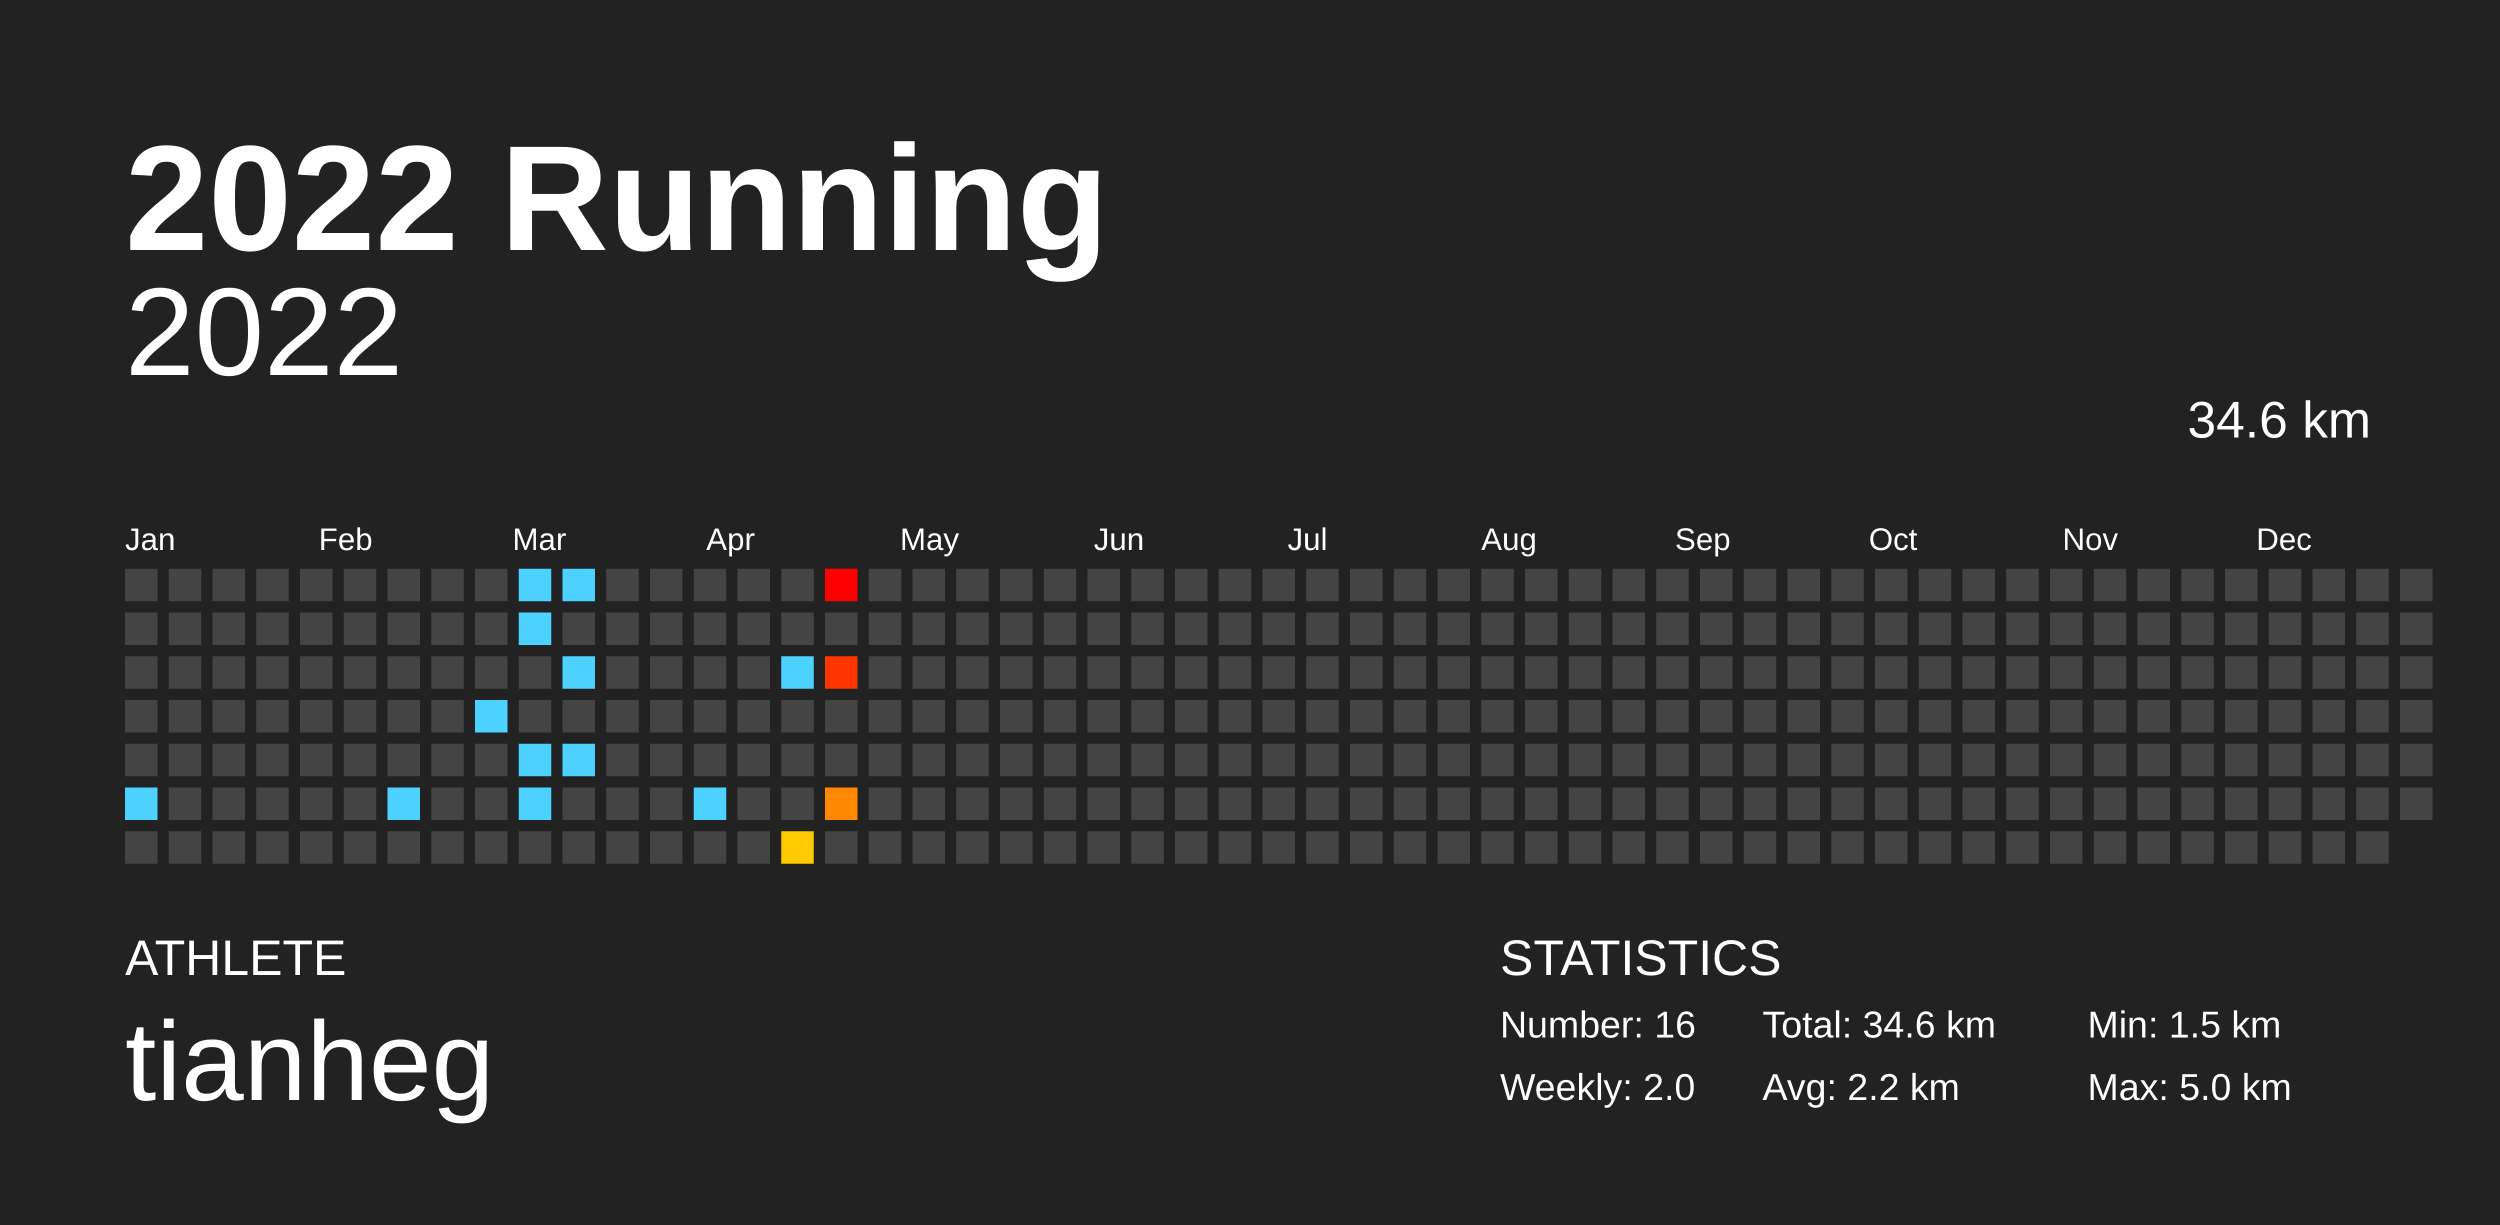
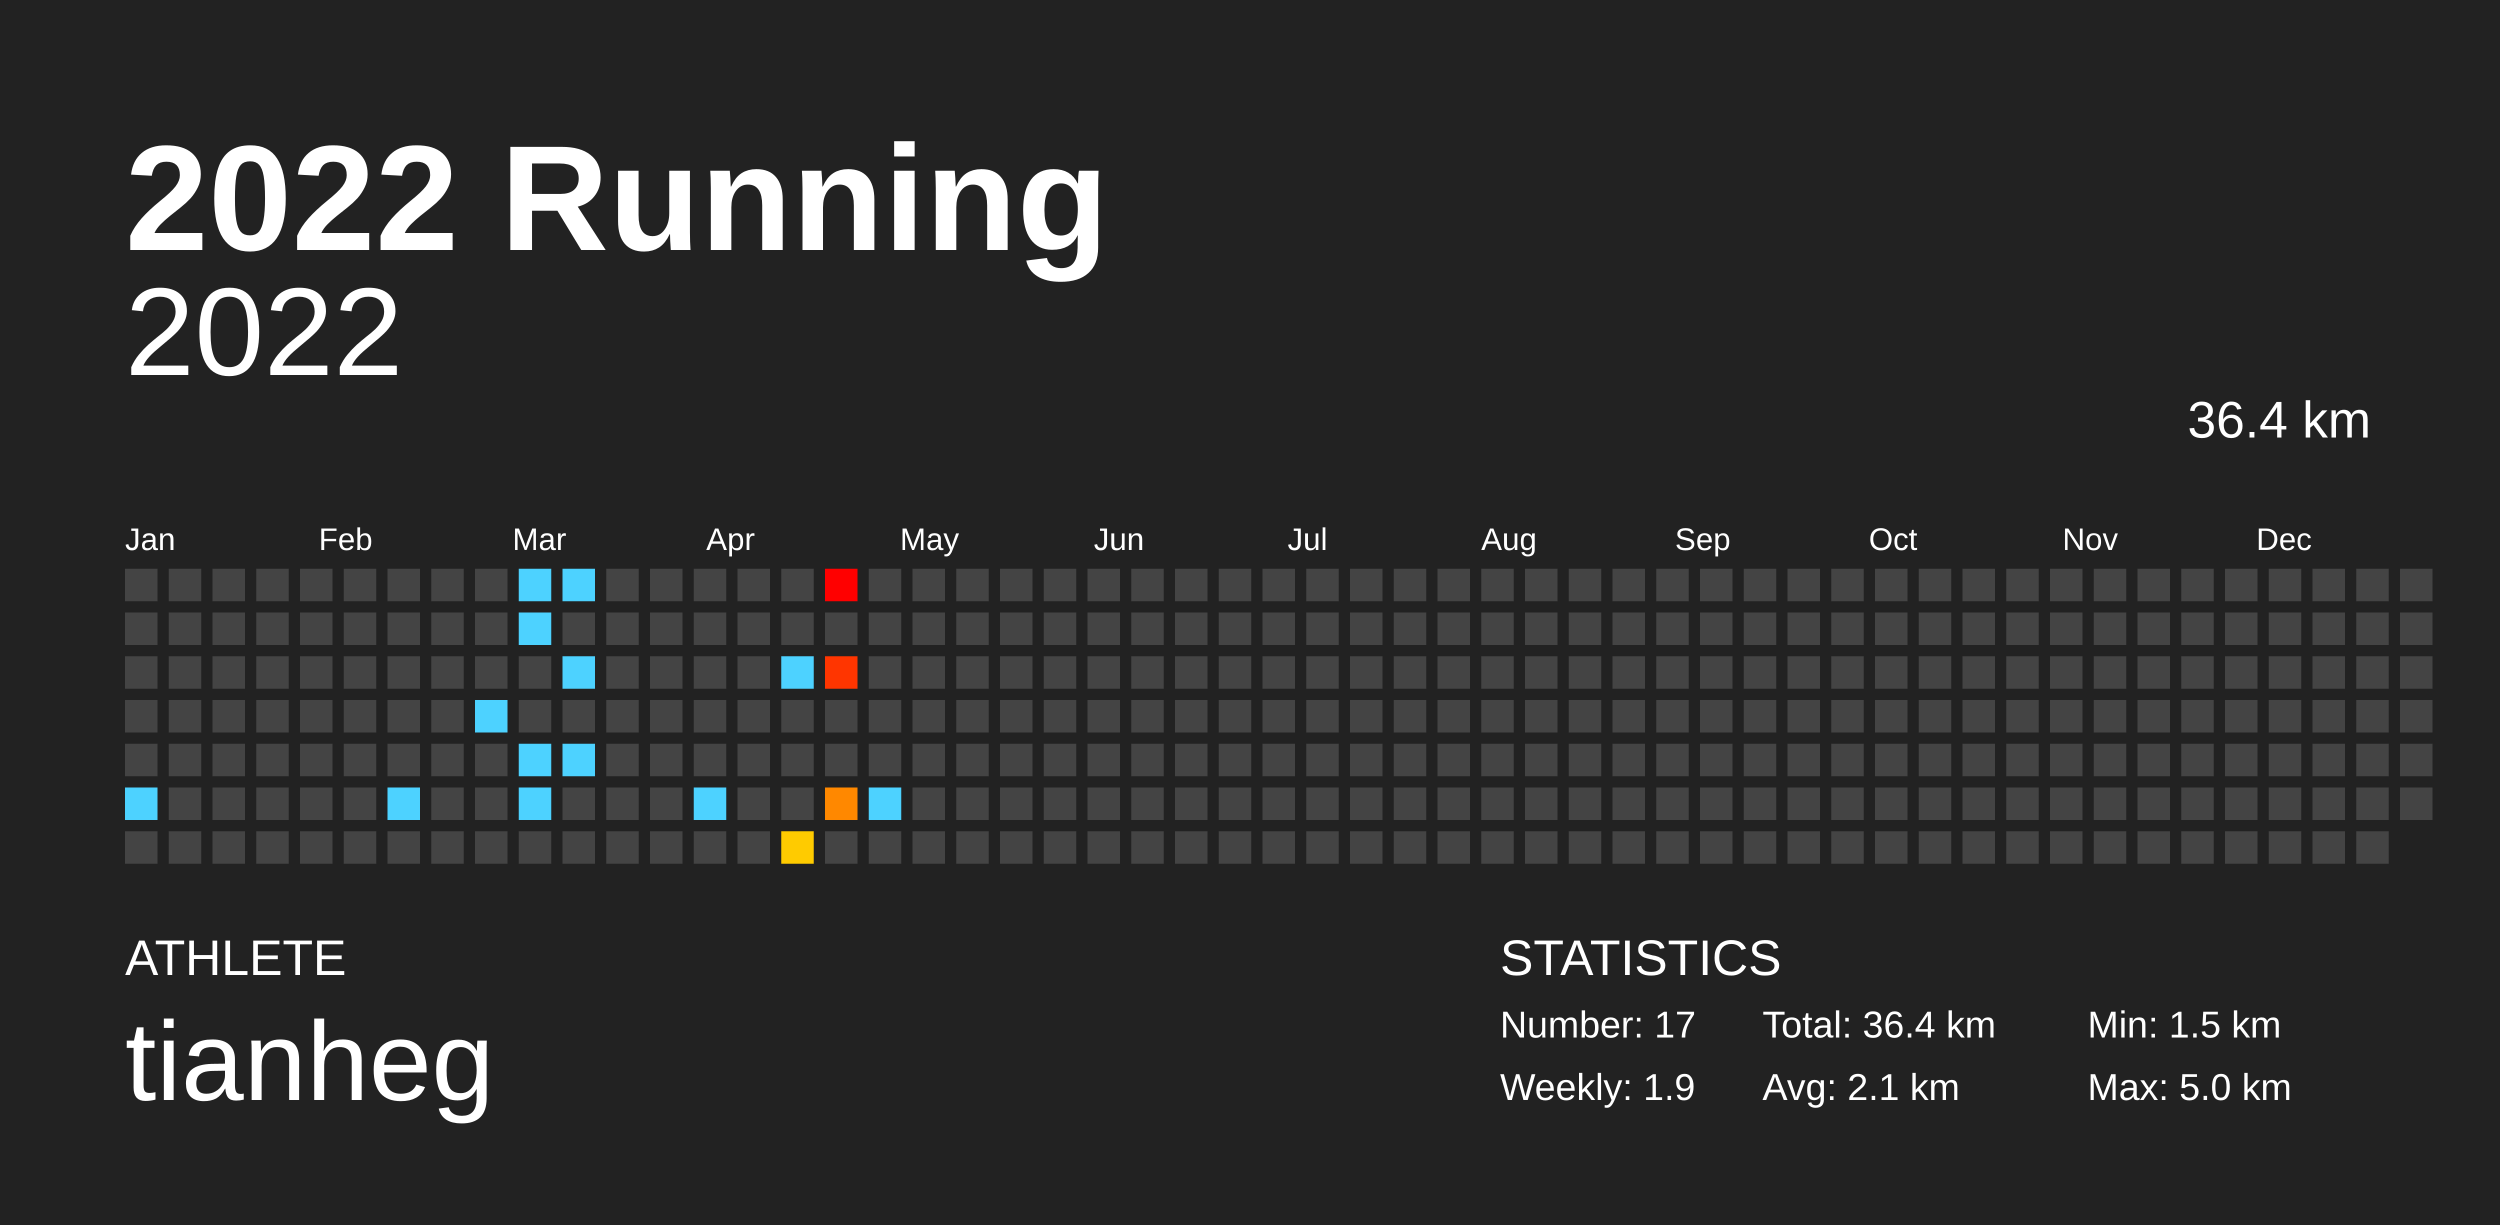
<svg xmlns="http://www.w3.org/2000/svg" baseProfile="full" height="98mm" version="1.1" viewBox="0,0,200,98" width="200mm">
  <defs />
  <rect fill="#222222" height="98" width="200" x="0" y="0" />
  <text fill="#FFFFFF" style="font-size:12px; font-family:Arial; font-weight:bold;" x="10" y="20">2022 Running</text>
  <text fill="#FFFFFF" style="font-size:4px; font-family:Arial" x="10" y="78">ATHLETE</text>
  <text fill="#FFFFFF" style="font-size:9px; font-family:Arial" x="10" y="88">tianheg</text>
  <text fill="#FFFFFF" style="font-size:4px; font-family:Arial" x="120" y="78">STATISTICS</text>
-   <text fill="#FFFFFF" style="font-size:3px; font-family:Arial" x="120" y="83">Number: 16</text>
-   <text fill="#FFFFFF" style="font-size:3px; font-family:Arial" x="120" y="88">Weekly: 2.0</text>
-   <text fill="#FFFFFF" style="font-size:3px; font-family:Arial" x="141" y="83">Total: 34.6 km</text>
-   <text fill="#FFFFFF" style="font-size:3px; font-family:Arial" x="141" y="88">Avg: 2.2 km</text>
+   <text fill="#FFFFFF" style="font-size:3px; font-family:Arial" x="120" y="83">Number: 17</text>
+   <text fill="#FFFFFF" style="font-size:3px; font-family:Arial" x="120" y="88">Weekly: 1.9</text>
+   <text fill="#FFFFFF" style="font-size:3px; font-family:Arial" x="141" y="83">Total: 36.4 km</text>
+   <text fill="#FFFFFF" style="font-size:3px; font-family:Arial" x="141" y="88">Avg: 2.1 km</text>
  <text fill="#FFFFFF" style="font-size:3px; font-family:Arial" x="167" y="83">Min: 1.5 km</text>
  <text fill="#FFFFFF" style="font-size:3px; font-family:Arial" x="167" y="88">Max: 5.0 km</text>
  <text alignment-baseline="hanging" fill="#FFFFFF" style="font-size:10.0px; font-family:Arial;" x="10" y="30">2022</text>
-   <text alignment-baseline="hanging" fill="#FFFFFF" style="font-size:4.125px; font-family:Arial;" x="175" y="35">34.6 km</text>
+   <text alignment-baseline="hanging" fill="#FFFFFF" style="font-size:4.125px; font-family:Arial;" x="175" y="35">36.4 km</text>
  <text fill="#FFFFFF" style="font-size:2.5px; font-family:Arial" x="10.0" y="44">Jan</text>
  <text fill="#FFFFFF" style="font-size:2.5px; font-family:Arial" x="25.5" y="44">Feb</text>
  <text fill="#FFFFFF" style="font-size:2.5px; font-family:Arial" x="41.0" y="44">Mar</text>
  <text fill="#FFFFFF" style="font-size:2.5px; font-family:Arial" x="56.5" y="44">Apr</text>
  <text fill="#FFFFFF" style="font-size:2.5px; font-family:Arial" x="72.0" y="44">May</text>
  <text fill="#FFFFFF" style="font-size:2.5px; font-family:Arial" x="87.5" y="44">Jun</text>
  <text fill="#FFFFFF" style="font-size:2.5px; font-family:Arial" x="103.0" y="44">Jul</text>
  <text fill="#FFFFFF" style="font-size:2.5px; font-family:Arial" x="118.5" y="44">Aug</text>
  <text fill="#FFFFFF" style="font-size:2.5px; font-family:Arial" x="134.0" y="44">Sep</text>
  <text fill="#FFFFFF" style="font-size:2.5px; font-family:Arial" x="149.5" y="44">Oct</text>
  <text fill="#FFFFFF" style="font-size:2.5px; font-family:Arial" x="165.0" y="44">Nov</text>
  <text fill="#FFFFFF" style="font-size:2.5px; font-family:Arial" x="180.5" y="44">Dec</text>
  <rect fill="#444444" height="2.6" width="2.6" x="10.0" y="45.5" />
  <rect fill="#444444" height="2.6" width="2.6" x="10.0" y="49.0" />
  <rect fill="#444444" height="2.6" width="2.6" x="10.0" y="52.5" />
  <rect fill="#444444" height="2.6" width="2.6" x="10.0" y="56.0" />
  <rect fill="#444444" height="2.6" width="2.6" x="10.0" y="59.5" />
  <rect fill="#4dd2ff" height="2.6" width="2.6" x="10.0" y="63.0" />
  <rect fill="#444444" height="2.6" width="2.6" x="10.0" y="66.5" />
  <rect fill="#444444" height="2.6" width="2.6" x="13.5" y="45.5" />
  <rect fill="#444444" height="2.6" width="2.6" x="13.5" y="49.0" />
  <rect fill="#444444" height="2.6" width="2.6" x="13.5" y="52.5" />
  <rect fill="#444444" height="2.6" width="2.6" x="13.5" y="56.0" />
  <rect fill="#444444" height="2.6" width="2.6" x="13.5" y="59.5" />
  <rect fill="#444444" height="2.6" width="2.6" x="13.5" y="63.0" />
  <rect fill="#444444" height="2.6" width="2.6" x="13.5" y="66.5" />
  <rect fill="#444444" height="2.6" width="2.6" x="17.0" y="45.5" />
  <rect fill="#444444" height="2.6" width="2.6" x="17.0" y="49.0" />
  <rect fill="#444444" height="2.6" width="2.6" x="17.0" y="52.5" />
  <rect fill="#444444" height="2.6" width="2.6" x="17.0" y="56.0" />
  <rect fill="#444444" height="2.6" width="2.6" x="17.0" y="59.5" />
  <rect fill="#444444" height="2.6" width="2.6" x="17.0" y="63.0" />
  <rect fill="#444444" height="2.6" width="2.6" x="17.0" y="66.5" />
  <rect fill="#444444" height="2.6" width="2.6" x="20.5" y="45.5" />
  <rect fill="#444444" height="2.6" width="2.6" x="20.5" y="49.0" />
  <rect fill="#444444" height="2.6" width="2.6" x="20.5" y="52.5" />
  <rect fill="#444444" height="2.6" width="2.6" x="20.5" y="56.0" />
  <rect fill="#444444" height="2.6" width="2.6" x="20.5" y="59.5" />
  <rect fill="#444444" height="2.6" width="2.6" x="20.5" y="63.0" />
  <rect fill="#444444" height="2.6" width="2.6" x="20.5" y="66.5" />
  <rect fill="#444444" height="2.6" width="2.6" x="24.0" y="45.5" />
  <rect fill="#444444" height="2.6" width="2.6" x="24.0" y="49.0" />
  <rect fill="#444444" height="2.6" width="2.6" x="24.0" y="52.5" />
  <rect fill="#444444" height="2.6" width="2.6" x="24.0" y="56.0" />
  <rect fill="#444444" height="2.6" width="2.6" x="24.0" y="59.5" />
  <rect fill="#444444" height="2.6" width="2.6" x="24.0" y="63.0" />
  <rect fill="#444444" height="2.6" width="2.6" x="24.0" y="66.5" />
  <rect fill="#444444" height="2.6" width="2.6" x="27.5" y="45.5" />
  <rect fill="#444444" height="2.6" width="2.6" x="27.5" y="49.0" />
  <rect fill="#444444" height="2.6" width="2.6" x="27.5" y="52.5" />
  <rect fill="#444444" height="2.6" width="2.6" x="27.5" y="56.0" />
  <rect fill="#444444" height="2.6" width="2.6" x="27.5" y="59.5" />
  <rect fill="#444444" height="2.6" width="2.6" x="27.5" y="63.0" />
  <rect fill="#444444" height="2.6" width="2.6" x="27.5" y="66.5" />
  <rect fill="#444444" height="2.6" width="2.6" x="31.0" y="45.5" />
  <rect fill="#444444" height="2.6" width="2.6" x="31.0" y="49.0" />
  <rect fill="#444444" height="2.6" width="2.6" x="31.0" y="52.5" />
  <rect fill="#444444" height="2.6" width="2.6" x="31.0" y="56.0" />
  <rect fill="#444444" height="2.6" width="2.6" x="31.0" y="59.5" />
  <rect fill="#4dd2ff" height="2.6" width="2.6" x="31.0" y="63.0" />
  <rect fill="#444444" height="2.6" width="2.6" x="31.0" y="66.5" />
  <rect fill="#444444" height="2.6" width="2.6" x="34.5" y="45.5" />
  <rect fill="#444444" height="2.6" width="2.6" x="34.5" y="49.0" />
  <rect fill="#444444" height="2.6" width="2.6" x="34.5" y="52.5" />
  <rect fill="#444444" height="2.6" width="2.6" x="34.5" y="56.0" />
  <rect fill="#444444" height="2.6" width="2.6" x="34.5" y="59.5" />
  <rect fill="#444444" height="2.6" width="2.6" x="34.5" y="63.0" />
  <rect fill="#444444" height="2.6" width="2.6" x="34.5" y="66.5" />
  <rect fill="#444444" height="2.6" width="2.6" x="38.0" y="45.5" />
  <rect fill="#444444" height="2.6" width="2.6" x="38.0" y="49.0" />
  <rect fill="#444444" height="2.6" width="2.6" x="38.0" y="52.5" />
  <rect fill="#4dd2ff" height="2.6" width="2.6" x="38.0" y="56.0" />
  <rect fill="#444444" height="2.6" width="2.6" x="38.0" y="59.5" />
  <rect fill="#444444" height="2.6" width="2.6" x="38.0" y="63.0" />
  <rect fill="#444444" height="2.6" width="2.6" x="38.0" y="66.5" />
  <rect fill="#4dd2ff" height="2.6" width="2.6" x="41.5" y="45.5" />
  <rect fill="#4dd2ff" height="2.6" width="2.6" x="41.5" y="49.0" />
  <rect fill="#444444" height="2.6" width="2.6" x="41.5" y="52.5" />
  <rect fill="#444444" height="2.6" width="2.6" x="41.5" y="56.0" />
  <rect fill="#4dd2ff" height="2.6" width="2.6" x="41.5" y="59.5" />
  <rect fill="#4dd2ff" height="2.6" width="2.6" x="41.5" y="63.0" />
  <rect fill="#444444" height="2.6" width="2.6" x="41.5" y="66.5" />
  <rect fill="#4dd2ff" height="2.6" width="2.6" x="45.0" y="45.5" />
  <rect fill="#444444" height="2.6" width="2.6" x="45.0" y="49.0" />
  <rect fill="#4dd2ff" height="2.6" width="2.6" x="45.0" y="52.5" />
  <rect fill="#444444" height="2.6" width="2.6" x="45.0" y="56.0" />
  <rect fill="#4dd2ff" height="2.6" width="2.6" x="45.0" y="59.5" />
  <rect fill="#444444" height="2.6" width="2.6" x="45.0" y="63.0" />
  <rect fill="#444444" height="2.6" width="2.6" x="45.0" y="66.5" />
  <rect fill="#444444" height="2.6" width="2.6" x="48.5" y="45.5" />
  <rect fill="#444444" height="2.6" width="2.6" x="48.5" y="49.0" />
  <rect fill="#444444" height="2.6" width="2.6" x="48.5" y="52.5" />
  <rect fill="#444444" height="2.6" width="2.6" x="48.5" y="56.0" />
  <rect fill="#444444" height="2.6" width="2.6" x="48.5" y="59.5" />
  <rect fill="#444444" height="2.6" width="2.6" x="48.5" y="63.0" />
  <rect fill="#444444" height="2.6" width="2.6" x="48.5" y="66.5" />
  <rect fill="#444444" height="2.6" width="2.6" x="52.0" y="45.5" />
  <rect fill="#444444" height="2.6" width="2.6" x="52.0" y="49.0" />
  <rect fill="#444444" height="2.6" width="2.6" x="52.0" y="52.5" />
  <rect fill="#444444" height="2.6" width="2.6" x="52.0" y="56.0" />
  <rect fill="#444444" height="2.6" width="2.6" x="52.0" y="59.5" />
  <rect fill="#444444" height="2.6" width="2.6" x="52.0" y="63.0" />
  <rect fill="#444444" height="2.6" width="2.6" x="52.0" y="66.5" />
  <rect fill="#444444" height="2.6" width="2.6" x="55.5" y="45.5" />
  <rect fill="#444444" height="2.6" width="2.6" x="55.5" y="49.0" />
  <rect fill="#444444" height="2.6" width="2.6" x="55.5" y="52.5" />
  <rect fill="#444444" height="2.6" width="2.6" x="55.5" y="56.0" />
  <rect fill="#444444" height="2.6" width="2.6" x="55.5" y="59.5" />
  <rect fill="#4dd2ff" height="2.6" width="2.6" x="55.5" y="63.0" />
  <rect fill="#444444" height="2.6" width="2.6" x="55.5" y="66.5" />
  <rect fill="#444444" height="2.6" width="2.6" x="59.0" y="45.5" />
  <rect fill="#444444" height="2.6" width="2.6" x="59.0" y="49.0" />
  <rect fill="#444444" height="2.6" width="2.6" x="59.0" y="52.5" />
  <rect fill="#444444" height="2.6" width="2.6" x="59.0" y="56.0" />
  <rect fill="#444444" height="2.6" width="2.6" x="59.0" y="59.5" />
  <rect fill="#444444" height="2.6" width="2.6" x="59.0" y="63.0" />
  <rect fill="#444444" height="2.6" width="2.6" x="59.0" y="66.5" />
  <rect fill="#444444" height="2.6" width="2.6" x="62.5" y="45.5" />
  <rect fill="#444444" height="2.6" width="2.6" x="62.5" y="49.0" />
  <rect fill="#4dd2ff" height="2.6" width="2.6" x="62.5" y="52.5" />
  <rect fill="#444444" height="2.6" width="2.6" x="62.5" y="56.0" />
  <rect fill="#444444" height="2.6" width="2.6" x="62.5" y="59.5" />
  <rect fill="#444444" height="2.6" width="2.6" x="62.5" y="63.0" />
  <rect fill="#ffcb00" height="2.6" width="2.6" x="62.5" y="66.5" />
  <rect fill="red" height="2.6" width="2.6" x="66.0" y="45.5" />
  <rect fill="#444444" height="2.6" width="2.6" x="66.0" y="49.0" />
  <rect fill="#ff3500" height="2.6" width="2.6" x="66.0" y="52.5" />
  <rect fill="#444444" height="2.6" width="2.6" x="66.0" y="56.0" />
  <rect fill="#444444" height="2.6" width="2.6" x="66.0" y="59.5" />
  <rect fill="#ff8800" height="2.6" width="2.6" x="66.0" y="63.0" />
  <rect fill="#444444" height="2.6" width="2.6" x="66.0" y="66.5" />
  <rect fill="#444444" height="2.6" width="2.6" x="69.5" y="45.5" />
  <rect fill="#444444" height="2.6" width="2.6" x="69.5" y="49.0" />
  <rect fill="#444444" height="2.6" width="2.6" x="69.5" y="52.5" />
  <rect fill="#444444" height="2.6" width="2.6" x="69.5" y="56.0" />
  <rect fill="#444444" height="2.6" width="2.6" x="69.5" y="59.5" />
-   <rect fill="#444444" height="2.6" width="2.6" x="69.5" y="63.0" />
+   <rect fill="#4dd2ff" height="2.6" width="2.6" x="69.5" y="63.0" />
  <rect fill="#444444" height="2.6" width="2.6" x="69.5" y="66.5" />
  <rect fill="#444444" height="2.6" width="2.6" x="73.0" y="45.5" />
  <rect fill="#444444" height="2.6" width="2.6" x="73.0" y="49.0" />
  <rect fill="#444444" height="2.6" width="2.6" x="73.0" y="52.5" />
  <rect fill="#444444" height="2.6" width="2.6" x="73.0" y="56.0" />
  <rect fill="#444444" height="2.6" width="2.6" x="73.0" y="59.5" />
  <rect fill="#444444" height="2.6" width="2.6" x="73.0" y="63.0" />
  <rect fill="#444444" height="2.6" width="2.6" x="73.0" y="66.5" />
  <rect fill="#444444" height="2.6" width="2.6" x="76.5" y="45.5" />
  <rect fill="#444444" height="2.6" width="2.6" x="76.5" y="49.0" />
  <rect fill="#444444" height="2.6" width="2.6" x="76.5" y="52.5" />
  <rect fill="#444444" height="2.6" width="2.6" x="76.5" y="56.0" />
  <rect fill="#444444" height="2.6" width="2.6" x="76.5" y="59.5" />
  <rect fill="#444444" height="2.6" width="2.6" x="76.5" y="63.0" />
  <rect fill="#444444" height="2.6" width="2.6" x="76.5" y="66.5" />
  <rect fill="#444444" height="2.6" width="2.6" x="80.0" y="45.5" />
  <rect fill="#444444" height="2.6" width="2.6" x="80.0" y="49.0" />
  <rect fill="#444444" height="2.6" width="2.6" x="80.0" y="52.5" />
  <rect fill="#444444" height="2.6" width="2.6" x="80.0" y="56.0" />
  <rect fill="#444444" height="2.6" width="2.6" x="80.0" y="59.5" />
  <rect fill="#444444" height="2.6" width="2.6" x="80.0" y="63.0" />
  <rect fill="#444444" height="2.6" width="2.6" x="80.0" y="66.5" />
  <rect fill="#444444" height="2.6" width="2.6" x="83.5" y="45.5" />
  <rect fill="#444444" height="2.6" width="2.6" x="83.5" y="49.0" />
  <rect fill="#444444" height="2.6" width="2.6" x="83.5" y="52.5" />
  <rect fill="#444444" height="2.6" width="2.6" x="83.5" y="56.0" />
  <rect fill="#444444" height="2.6" width="2.6" x="83.5" y="59.5" />
  <rect fill="#444444" height="2.6" width="2.6" x="83.5" y="63.0" />
  <rect fill="#444444" height="2.6" width="2.6" x="83.5" y="66.5" />
  <rect fill="#444444" height="2.6" width="2.6" x="87.0" y="45.5" />
  <rect fill="#444444" height="2.6" width="2.6" x="87.0" y="49.0" />
  <rect fill="#444444" height="2.6" width="2.6" x="87.0" y="52.5" />
  <rect fill="#444444" height="2.6" width="2.6" x="87.0" y="56.0" />
  <rect fill="#444444" height="2.6" width="2.6" x="87.0" y="59.5" />
  <rect fill="#444444" height="2.6" width="2.6" x="87.0" y="63.0" />
  <rect fill="#444444" height="2.6" width="2.6" x="87.0" y="66.5" />
  <rect fill="#444444" height="2.6" width="2.6" x="90.5" y="45.5" />
  <rect fill="#444444" height="2.6" width="2.6" x="90.5" y="49.0" />
  <rect fill="#444444" height="2.6" width="2.6" x="90.5" y="52.5" />
  <rect fill="#444444" height="2.6" width="2.6" x="90.5" y="56.0" />
  <rect fill="#444444" height="2.6" width="2.6" x="90.5" y="59.5" />
  <rect fill="#444444" height="2.6" width="2.6" x="90.5" y="63.0" />
  <rect fill="#444444" height="2.6" width="2.6" x="90.5" y="66.5" />
  <rect fill="#444444" height="2.6" width="2.6" x="94.0" y="45.5" />
  <rect fill="#444444" height="2.6" width="2.6" x="94.0" y="49.0" />
  <rect fill="#444444" height="2.6" width="2.6" x="94.0" y="52.5" />
  <rect fill="#444444" height="2.6" width="2.6" x="94.0" y="56.0" />
  <rect fill="#444444" height="2.6" width="2.6" x="94.0" y="59.5" />
  <rect fill="#444444" height="2.6" width="2.6" x="94.0" y="63.0" />
  <rect fill="#444444" height="2.6" width="2.6" x="94.0" y="66.5" />
  <rect fill="#444444" height="2.6" width="2.6" x="97.5" y="45.5" />
  <rect fill="#444444" height="2.6" width="2.6" x="97.5" y="49.0" />
  <rect fill="#444444" height="2.6" width="2.6" x="97.5" y="52.5" />
  <rect fill="#444444" height="2.6" width="2.6" x="97.5" y="56.0" />
  <rect fill="#444444" height="2.6" width="2.6" x="97.5" y="59.5" />
  <rect fill="#444444" height="2.6" width="2.6" x="97.5" y="63.0" />
  <rect fill="#444444" height="2.6" width="2.6" x="97.5" y="66.5" />
  <rect fill="#444444" height="2.6" width="2.6" x="101.0" y="45.5" />
  <rect fill="#444444" height="2.6" width="2.6" x="101.0" y="49.0" />
  <rect fill="#444444" height="2.6" width="2.6" x="101.0" y="52.5" />
  <rect fill="#444444" height="2.6" width="2.6" x="101.0" y="56.0" />
  <rect fill="#444444" height="2.6" width="2.6" x="101.0" y="59.5" />
  <rect fill="#444444" height="2.6" width="2.6" x="101.0" y="63.0" />
  <rect fill="#444444" height="2.6" width="2.6" x="101.0" y="66.5" />
  <rect fill="#444444" height="2.6" width="2.6" x="104.5" y="45.5" />
  <rect fill="#444444" height="2.6" width="2.6" x="104.5" y="49.0" />
  <rect fill="#444444" height="2.6" width="2.6" x="104.5" y="52.5" />
  <rect fill="#444444" height="2.6" width="2.6" x="104.5" y="56.0" />
  <rect fill="#444444" height="2.6" width="2.6" x="104.5" y="59.5" />
  <rect fill="#444444" height="2.6" width="2.6" x="104.5" y="63.0" />
  <rect fill="#444444" height="2.6" width="2.6" x="104.5" y="66.5" />
  <rect fill="#444444" height="2.6" width="2.6" x="108.0" y="45.5" />
  <rect fill="#444444" height="2.6" width="2.6" x="108.0" y="49.0" />
  <rect fill="#444444" height="2.6" width="2.6" x="108.0" y="52.5" />
  <rect fill="#444444" height="2.6" width="2.6" x="108.0" y="56.0" />
  <rect fill="#444444" height="2.6" width="2.6" x="108.0" y="59.5" />
  <rect fill="#444444" height="2.6" width="2.6" x="108.0" y="63.0" />
  <rect fill="#444444" height="2.6" width="2.6" x="108.0" y="66.5" />
  <rect fill="#444444" height="2.6" width="2.6" x="111.5" y="45.5" />
  <rect fill="#444444" height="2.6" width="2.6" x="111.5" y="49.0" />
  <rect fill="#444444" height="2.6" width="2.6" x="111.5" y="52.5" />
  <rect fill="#444444" height="2.6" width="2.6" x="111.5" y="56.0" />
  <rect fill="#444444" height="2.6" width="2.6" x="111.5" y="59.5" />
  <rect fill="#444444" height="2.6" width="2.6" x="111.5" y="63.0" />
  <rect fill="#444444" height="2.6" width="2.6" x="111.5" y="66.5" />
  <rect fill="#444444" height="2.6" width="2.6" x="115.0" y="45.5" />
  <rect fill="#444444" height="2.6" width="2.6" x="115.0" y="49.0" />
  <rect fill="#444444" height="2.6" width="2.6" x="115.0" y="52.5" />
  <rect fill="#444444" height="2.6" width="2.6" x="115.0" y="56.0" />
  <rect fill="#444444" height="2.6" width="2.6" x="115.0" y="59.5" />
  <rect fill="#444444" height="2.6" width="2.6" x="115.0" y="63.0" />
  <rect fill="#444444" height="2.6" width="2.6" x="115.0" y="66.5" />
  <rect fill="#444444" height="2.6" width="2.6" x="118.5" y="45.5" />
  <rect fill="#444444" height="2.6" width="2.6" x="118.5" y="49.0" />
  <rect fill="#444444" height="2.6" width="2.6" x="118.5" y="52.5" />
  <rect fill="#444444" height="2.6" width="2.6" x="118.5" y="56.0" />
  <rect fill="#444444" height="2.6" width="2.6" x="118.5" y="59.5" />
  <rect fill="#444444" height="2.6" width="2.6" x="118.5" y="63.0" />
  <rect fill="#444444" height="2.6" width="2.6" x="118.5" y="66.5" />
  <rect fill="#444444" height="2.6" width="2.6" x="122.0" y="45.5" />
  <rect fill="#444444" height="2.6" width="2.6" x="122.0" y="49.0" />
  <rect fill="#444444" height="2.6" width="2.6" x="122.0" y="52.5" />
  <rect fill="#444444" height="2.6" width="2.6" x="122.0" y="56.0" />
  <rect fill="#444444" height="2.6" width="2.6" x="122.0" y="59.5" />
  <rect fill="#444444" height="2.6" width="2.6" x="122.0" y="63.0" />
  <rect fill="#444444" height="2.6" width="2.6" x="122.0" y="66.5" />
  <rect fill="#444444" height="2.6" width="2.6" x="125.5" y="45.5" />
  <rect fill="#444444" height="2.6" width="2.6" x="125.5" y="49.0" />
  <rect fill="#444444" height="2.6" width="2.6" x="125.5" y="52.5" />
  <rect fill="#444444" height="2.6" width="2.6" x="125.5" y="56.0" />
  <rect fill="#444444" height="2.6" width="2.6" x="125.5" y="59.5" />
  <rect fill="#444444" height="2.6" width="2.6" x="125.5" y="63.0" />
  <rect fill="#444444" height="2.6" width="2.6" x="125.5" y="66.5" />
  <rect fill="#444444" height="2.6" width="2.6" x="129.0" y="45.5" />
  <rect fill="#444444" height="2.6" width="2.6" x="129.0" y="49.0" />
  <rect fill="#444444" height="2.6" width="2.6" x="129.0" y="52.5" />
  <rect fill="#444444" height="2.6" width="2.6" x="129.0" y="56.0" />
  <rect fill="#444444" height="2.6" width="2.6" x="129.0" y="59.5" />
  <rect fill="#444444" height="2.6" width="2.6" x="129.0" y="63.0" />
  <rect fill="#444444" height="2.6" width="2.6" x="129.0" y="66.5" />
  <rect fill="#444444" height="2.6" width="2.6" x="132.5" y="45.5" />
  <rect fill="#444444" height="2.6" width="2.6" x="132.5" y="49.0" />
  <rect fill="#444444" height="2.6" width="2.6" x="132.5" y="52.5" />
  <rect fill="#444444" height="2.6" width="2.6" x="132.5" y="56.0" />
  <rect fill="#444444" height="2.6" width="2.6" x="132.5" y="59.5" />
  <rect fill="#444444" height="2.6" width="2.6" x="132.5" y="63.0" />
  <rect fill="#444444" height="2.6" width="2.6" x="132.5" y="66.5" />
  <rect fill="#444444" height="2.6" width="2.6" x="136.0" y="45.5" />
  <rect fill="#444444" height="2.6" width="2.6" x="136.0" y="49.0" />
  <rect fill="#444444" height="2.6" width="2.6" x="136.0" y="52.5" />
  <rect fill="#444444" height="2.6" width="2.6" x="136.0" y="56.0" />
  <rect fill="#444444" height="2.6" width="2.6" x="136.0" y="59.5" />
  <rect fill="#444444" height="2.6" width="2.6" x="136.0" y="63.0" />
  <rect fill="#444444" height="2.6" width="2.6" x="136.0" y="66.5" />
  <rect fill="#444444" height="2.6" width="2.6" x="139.5" y="45.5" />
  <rect fill="#444444" height="2.6" width="2.6" x="139.5" y="49.0" />
  <rect fill="#444444" height="2.6" width="2.6" x="139.5" y="52.5" />
  <rect fill="#444444" height="2.6" width="2.6" x="139.5" y="56.0" />
  <rect fill="#444444" height="2.6" width="2.6" x="139.5" y="59.5" />
  <rect fill="#444444" height="2.6" width="2.6" x="139.5" y="63.0" />
  <rect fill="#444444" height="2.6" width="2.6" x="139.5" y="66.5" />
  <rect fill="#444444" height="2.6" width="2.6" x="143.0" y="45.5" />
  <rect fill="#444444" height="2.6" width="2.6" x="143.0" y="49.0" />
  <rect fill="#444444" height="2.6" width="2.6" x="143.0" y="52.5" />
  <rect fill="#444444" height="2.6" width="2.6" x="143.0" y="56.0" />
  <rect fill="#444444" height="2.6" width="2.6" x="143.0" y="59.5" />
  <rect fill="#444444" height="2.6" width="2.6" x="143.0" y="63.0" />
  <rect fill="#444444" height="2.6" width="2.6" x="143.0" y="66.5" />
  <rect fill="#444444" height="2.6" width="2.6" x="146.5" y="45.5" />
  <rect fill="#444444" height="2.6" width="2.6" x="146.5" y="49.0" />
  <rect fill="#444444" height="2.6" width="2.6" x="146.5" y="52.5" />
  <rect fill="#444444" height="2.6" width="2.6" x="146.5" y="56.0" />
  <rect fill="#444444" height="2.6" width="2.6" x="146.5" y="59.5" />
  <rect fill="#444444" height="2.6" width="2.6" x="146.5" y="63.0" />
  <rect fill="#444444" height="2.6" width="2.6" x="146.5" y="66.5" />
  <rect fill="#444444" height="2.6" width="2.6" x="150.0" y="45.5" />
  <rect fill="#444444" height="2.6" width="2.6" x="150.0" y="49.0" />
  <rect fill="#444444" height="2.6" width="2.6" x="150.0" y="52.5" />
  <rect fill="#444444" height="2.6" width="2.6" x="150.0" y="56.0" />
  <rect fill="#444444" height="2.6" width="2.6" x="150.0" y="59.5" />
  <rect fill="#444444" height="2.6" width="2.6" x="150.0" y="63.0" />
  <rect fill="#444444" height="2.6" width="2.6" x="150.0" y="66.5" />
  <rect fill="#444444" height="2.6" width="2.6" x="153.5" y="45.5" />
  <rect fill="#444444" height="2.6" width="2.6" x="153.5" y="49.0" />
  <rect fill="#444444" height="2.6" width="2.6" x="153.5" y="52.5" />
  <rect fill="#444444" height="2.6" width="2.6" x="153.5" y="56.0" />
  <rect fill="#444444" height="2.6" width="2.6" x="153.5" y="59.5" />
  <rect fill="#444444" height="2.6" width="2.6" x="153.5" y="63.0" />
  <rect fill="#444444" height="2.6" width="2.6" x="153.5" y="66.5" />
  <rect fill="#444444" height="2.6" width="2.6" x="157.0" y="45.5" />
  <rect fill="#444444" height="2.6" width="2.6" x="157.0" y="49.0" />
  <rect fill="#444444" height="2.6" width="2.6" x="157.0" y="52.5" />
  <rect fill="#444444" height="2.6" width="2.6" x="157.0" y="56.0" />
  <rect fill="#444444" height="2.6" width="2.6" x="157.0" y="59.5" />
  <rect fill="#444444" height="2.6" width="2.6" x="157.0" y="63.0" />
  <rect fill="#444444" height="2.6" width="2.6" x="157.0" y="66.5" />
  <rect fill="#444444" height="2.6" width="2.6" x="160.5" y="45.5" />
  <rect fill="#444444" height="2.6" width="2.6" x="160.5" y="49.0" />
  <rect fill="#444444" height="2.6" width="2.6" x="160.5" y="52.5" />
  <rect fill="#444444" height="2.6" width="2.6" x="160.5" y="56.0" />
  <rect fill="#444444" height="2.6" width="2.6" x="160.5" y="59.5" />
  <rect fill="#444444" height="2.6" width="2.6" x="160.5" y="63.0" />
  <rect fill="#444444" height="2.6" width="2.6" x="160.5" y="66.5" />
  <rect fill="#444444" height="2.6" width="2.6" x="164.0" y="45.5" />
  <rect fill="#444444" height="2.6" width="2.6" x="164.0" y="49.0" />
  <rect fill="#444444" height="2.6" width="2.6" x="164.0" y="52.5" />
  <rect fill="#444444" height="2.6" width="2.6" x="164.0" y="56.0" />
  <rect fill="#444444" height="2.6" width="2.6" x="164.0" y="59.5" />
  <rect fill="#444444" height="2.6" width="2.6" x="164.0" y="63.0" />
  <rect fill="#444444" height="2.6" width="2.6" x="164.0" y="66.5" />
  <rect fill="#444444" height="2.6" width="2.6" x="167.5" y="45.5" />
  <rect fill="#444444" height="2.6" width="2.6" x="167.5" y="49.0" />
  <rect fill="#444444" height="2.6" width="2.6" x="167.5" y="52.5" />
  <rect fill="#444444" height="2.6" width="2.6" x="167.5" y="56.0" />
  <rect fill="#444444" height="2.6" width="2.6" x="167.5" y="59.5" />
  <rect fill="#444444" height="2.6" width="2.6" x="167.5" y="63.0" />
  <rect fill="#444444" height="2.6" width="2.6" x="167.5" y="66.5" />
  <rect fill="#444444" height="2.6" width="2.6" x="171.0" y="45.5" />
  <rect fill="#444444" height="2.6" width="2.6" x="171.0" y="49.0" />
  <rect fill="#444444" height="2.6" width="2.6" x="171.0" y="52.5" />
  <rect fill="#444444" height="2.6" width="2.6" x="171.0" y="56.0" />
  <rect fill="#444444" height="2.6" width="2.6" x="171.0" y="59.5" />
  <rect fill="#444444" height="2.6" width="2.6" x="171.0" y="63.0" />
  <rect fill="#444444" height="2.6" width="2.6" x="171.0" y="66.5" />
  <rect fill="#444444" height="2.6" width="2.6" x="174.5" y="45.5" />
  <rect fill="#444444" height="2.6" width="2.6" x="174.5" y="49.0" />
  <rect fill="#444444" height="2.6" width="2.6" x="174.5" y="52.5" />
  <rect fill="#444444" height="2.6" width="2.6" x="174.5" y="56.0" />
  <rect fill="#444444" height="2.6" width="2.6" x="174.5" y="59.5" />
  <rect fill="#444444" height="2.6" width="2.6" x="174.5" y="63.0" />
  <rect fill="#444444" height="2.6" width="2.6" x="174.5" y="66.5" />
  <rect fill="#444444" height="2.6" width="2.6" x="178.0" y="45.5" />
  <rect fill="#444444" height="2.6" width="2.6" x="178.0" y="49.0" />
  <rect fill="#444444" height="2.6" width="2.6" x="178.0" y="52.5" />
  <rect fill="#444444" height="2.6" width="2.6" x="178.0" y="56.0" />
  <rect fill="#444444" height="2.6" width="2.6" x="178.0" y="59.5" />
  <rect fill="#444444" height="2.6" width="2.6" x="178.0" y="63.0" />
  <rect fill="#444444" height="2.6" width="2.6" x="178.0" y="66.5" />
  <rect fill="#444444" height="2.6" width="2.6" x="181.5" y="45.5" />
  <rect fill="#444444" height="2.6" width="2.6" x="181.5" y="49.0" />
  <rect fill="#444444" height="2.6" width="2.6" x="181.5" y="52.5" />
  <rect fill="#444444" height="2.6" width="2.6" x="181.5" y="56.0" />
  <rect fill="#444444" height="2.6" width="2.6" x="181.5" y="59.5" />
  <rect fill="#444444" height="2.6" width="2.6" x="181.5" y="63.0" />
  <rect fill="#444444" height="2.6" width="2.6" x="181.5" y="66.5" />
  <rect fill="#444444" height="2.6" width="2.6" x="185.0" y="45.5" />
  <rect fill="#444444" height="2.6" width="2.6" x="185.0" y="49.0" />
  <rect fill="#444444" height="2.6" width="2.6" x="185.0" y="52.5" />
  <rect fill="#444444" height="2.6" width="2.6" x="185.0" y="56.0" />
  <rect fill="#444444" height="2.6" width="2.6" x="185.0" y="59.5" />
  <rect fill="#444444" height="2.6" width="2.6" x="185.0" y="63.0" />
  <rect fill="#444444" height="2.6" width="2.6" x="185.0" y="66.5" />
  <rect fill="#444444" height="2.6" width="2.6" x="188.5" y="45.5" />
  <rect fill="#444444" height="2.6" width="2.6" x="188.5" y="49.0" />
  <rect fill="#444444" height="2.6" width="2.6" x="188.5" y="52.5" />
  <rect fill="#444444" height="2.6" width="2.6" x="188.5" y="56.0" />
  <rect fill="#444444" height="2.6" width="2.6" x="188.5" y="59.5" />
  <rect fill="#444444" height="2.6" width="2.6" x="188.5" y="63.0" />
  <rect fill="#444444" height="2.6" width="2.6" x="188.5" y="66.5" />
  <rect fill="#444444" height="2.6" width="2.6" x="192.0" y="45.5" />
  <rect fill="#444444" height="2.6" width="2.6" x="192.0" y="49.0" />
  <rect fill="#444444" height="2.6" width="2.6" x="192.0" y="52.5" />
  <rect fill="#444444" height="2.6" width="2.6" x="192.0" y="56.0" />
  <rect fill="#444444" height="2.6" width="2.6" x="192.0" y="59.5" />
  <rect fill="#444444" height="2.6" width="2.6" x="192.0" y="63.0" />
</svg>
